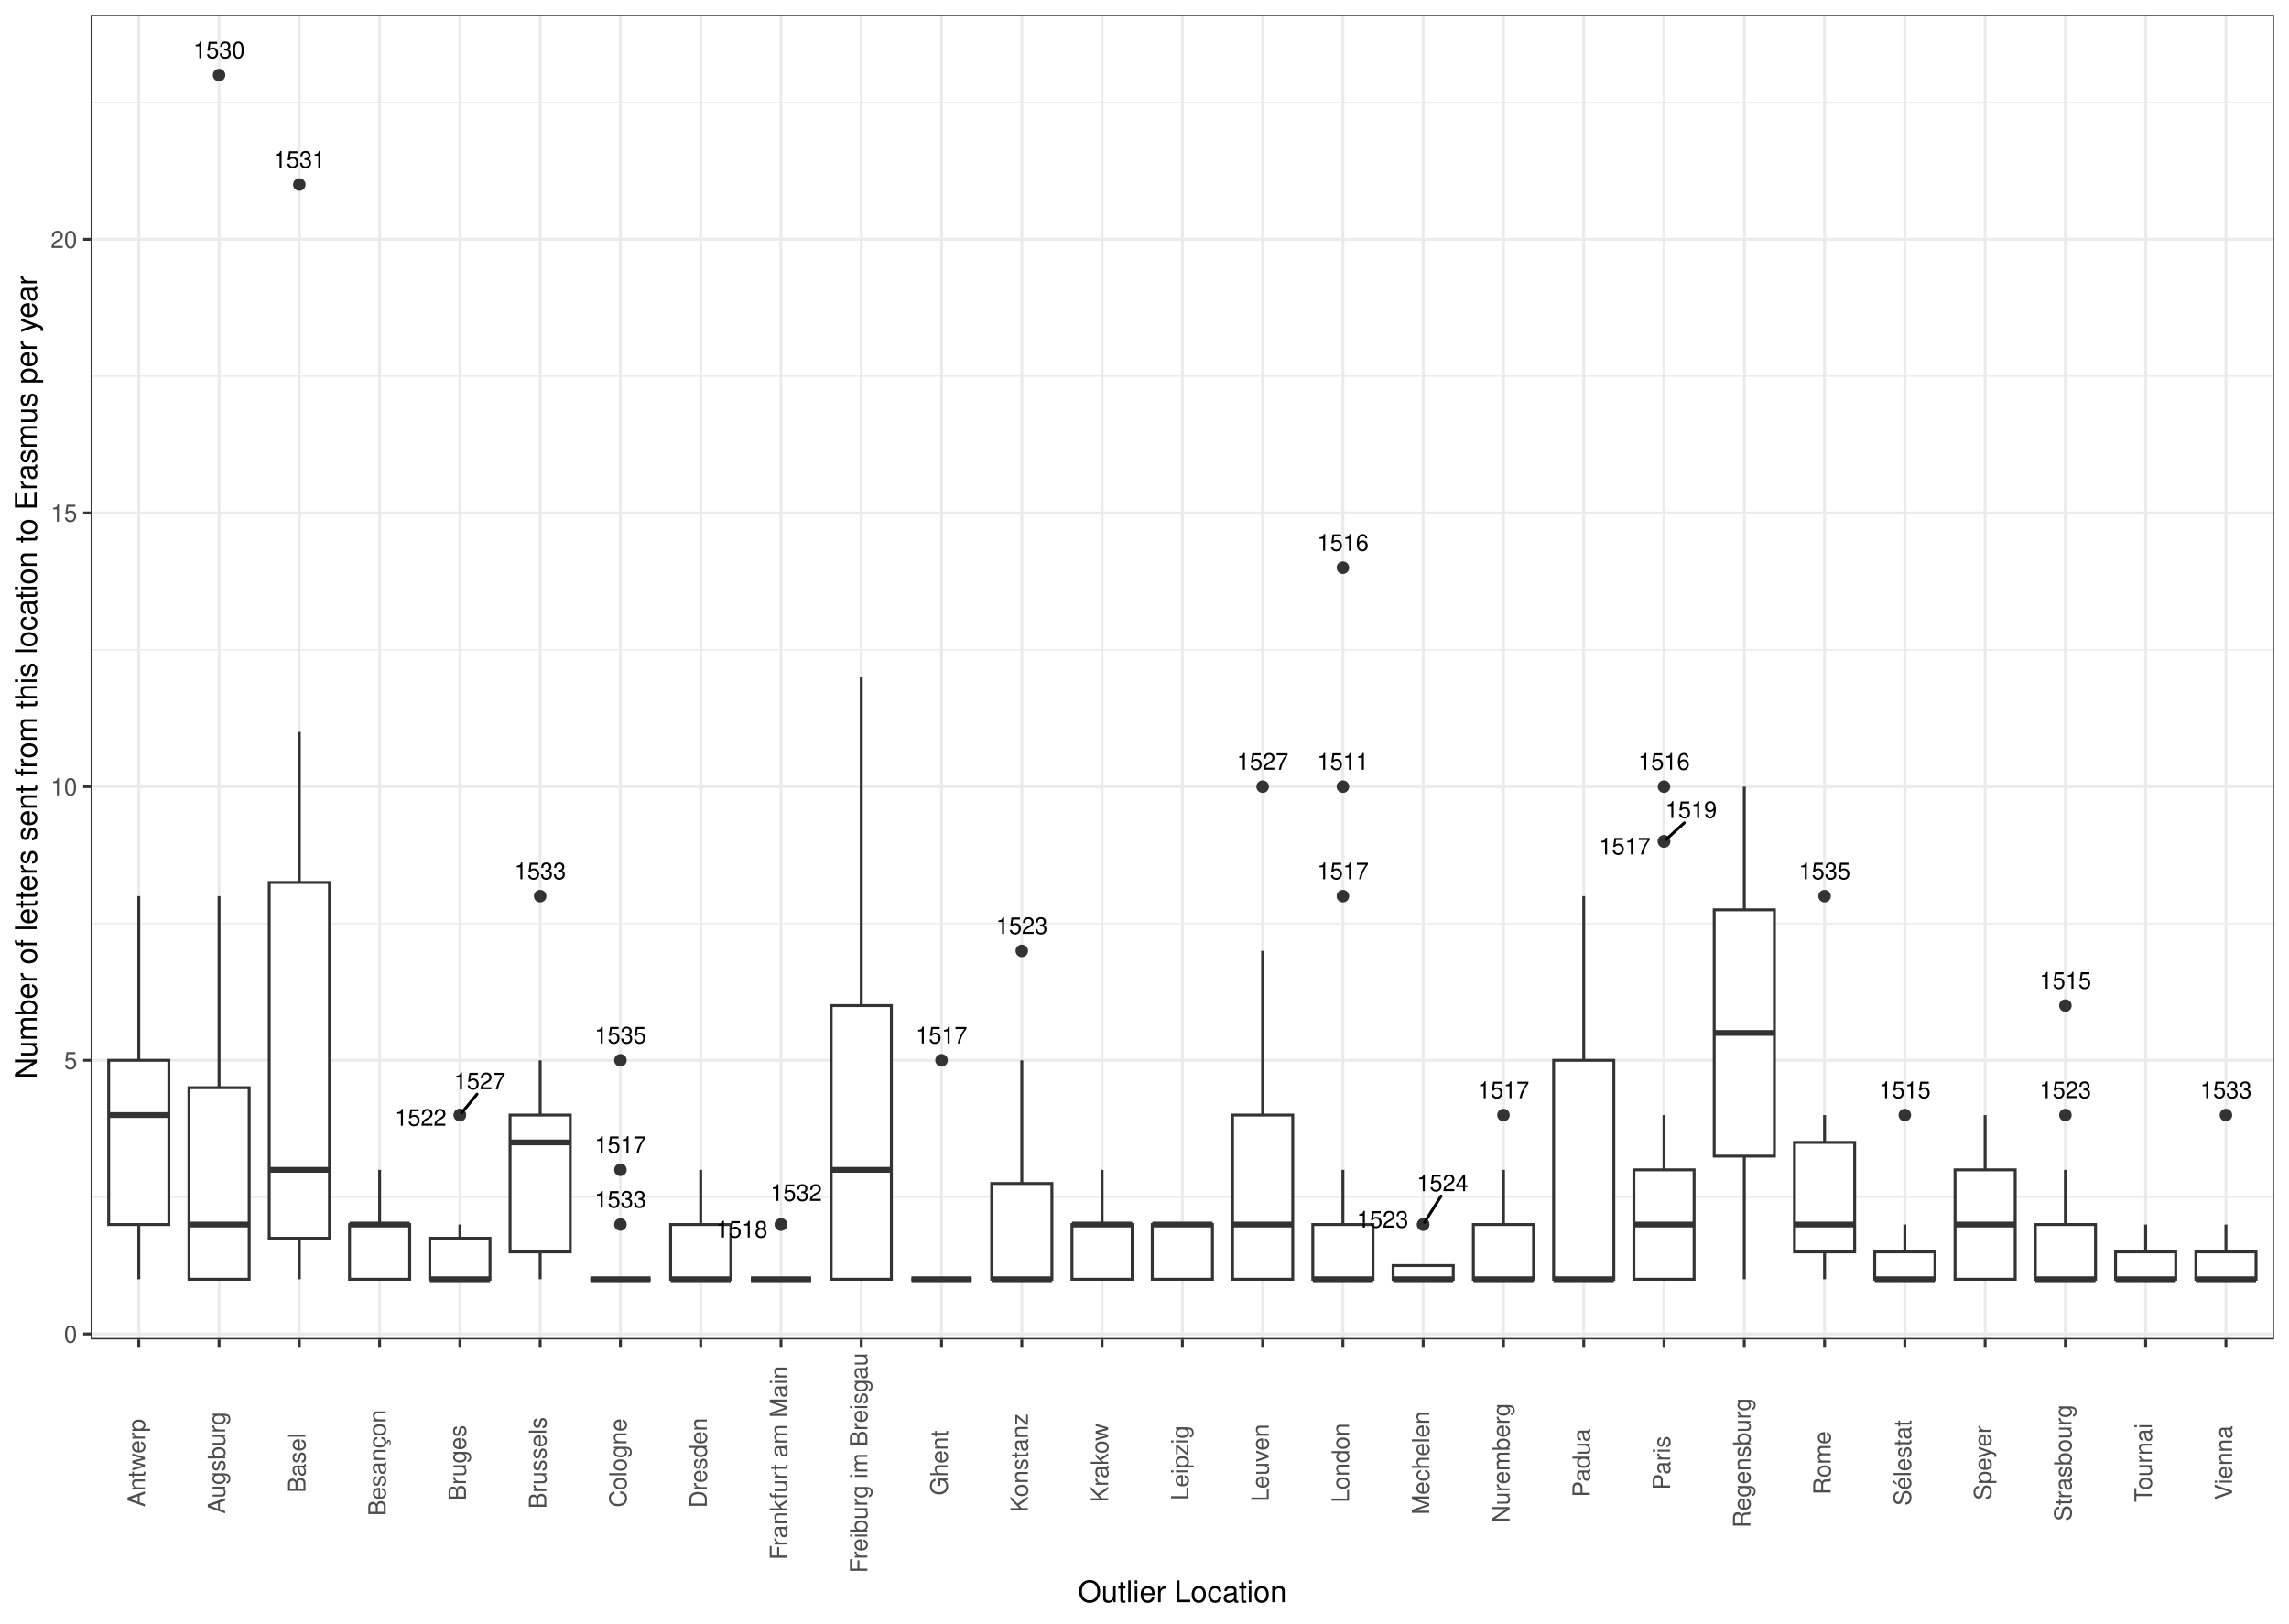
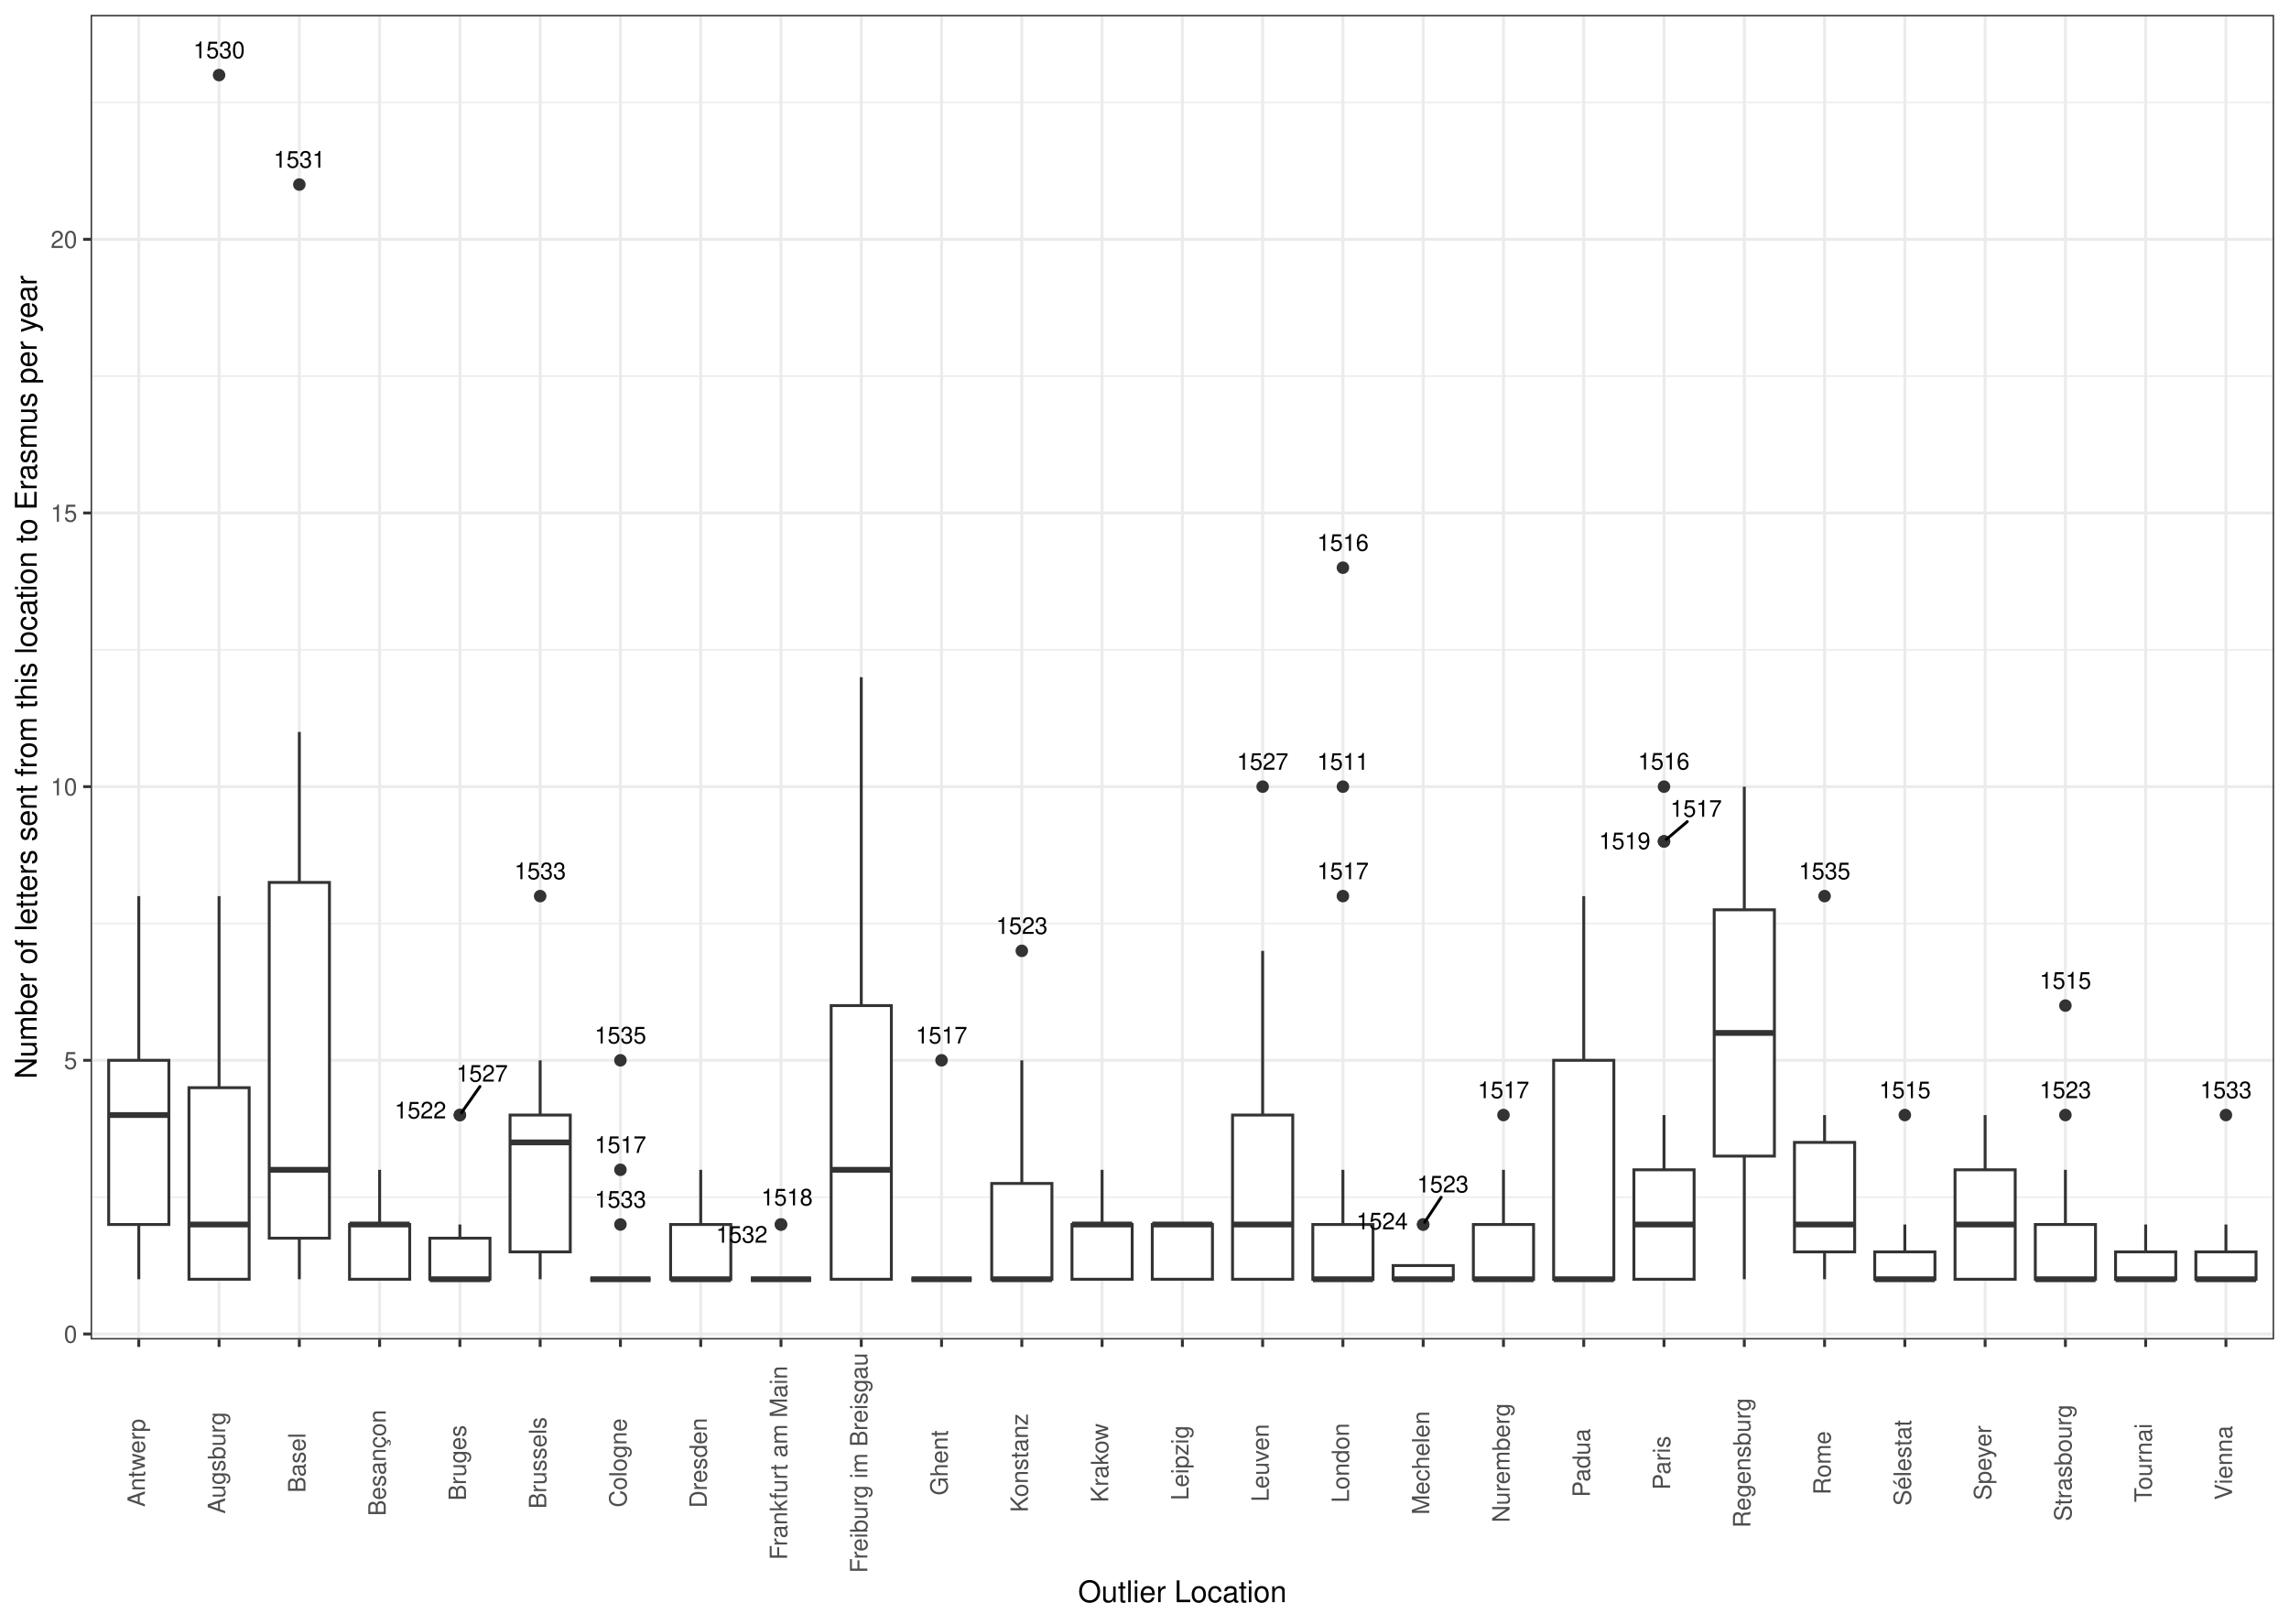
<svg xmlns="http://www.w3.org/2000/svg" width="842.40pt" height="597.60pt" viewBox="0 0 842.40 597.60">
  <g class="svglite">
    <defs>
      <style type="text/css">
    .svglite line, .svglite polyline, .svglite polygon, .svglite path, .svglite rect, .svglite circle {
      fill: none;
      stroke: #000000;
      stroke-linecap: round;
      stroke-linejoin: round;
      stroke-miterlimit: 10.00;
    }
    .svglite text {
      white-space: pre;
    }
    .svglite g.glyphgroup path {
      fill: inherit;
      stroke: none;
    }
  </style>
    </defs>
    <rect width="100%" height="100%" style="stroke: none; fill: #FFFFFF;" />
    <defs>
      <clipPath id="cpMC4wMHw4NDIuNDB8MC4wMHw1OTcuNjA=">
        <rect x="0.00" y="0.00" width="842.40" height="597.60" />
      </clipPath>
    </defs>
    <g clip-path="url(#cpMC4wMHw4NDIuNDB8MC4wMHw1OTcuNjA=)">
      <rect x="0.00" y="-0" width="842.40" height="597.60" style="stroke-width: 1.07; stroke: #FFFFFF; fill: #FFFFFF;" />
    </g>
    <defs>
      <clipPath id="cpMzMuMzV8ODM2LjkyfDUuNDh8NDkzLjAz">
        <rect x="33.35" y="5.48" width="803.57" height="487.55" />
      </clipPath>
    </defs>
    <g clip-path="url(#cpMzMuMzV8ODM2LjkyfDUuNDh8NDkzLjAz)">
      <rect x="33.35" y="5.48" width="803.57" height="487.55" style="stroke-width: 1.07; stroke: none; fill: #FFFFFF;" />
      <polyline points="33.35,440.65 836.92,440.65 " style="stroke-width: 0.53; stroke: #EBEBEB; stroke-linecap: butt;" />
      <polyline points="33.35,339.92 836.92,339.92 " style="stroke-width: 0.53; stroke: #EBEBEB; stroke-linecap: butt;" />
      <polyline points="33.35,239.18 836.92,239.18 " style="stroke-width: 0.53; stroke: #EBEBEB; stroke-linecap: butt;" />
      <polyline points="33.35,138.45 836.92,138.45 " style="stroke-width: 0.53; stroke: #EBEBEB; stroke-linecap: butt;" />
      <polyline points="33.35,37.71 836.92,37.71 " style="stroke-width: 0.53; stroke: #EBEBEB; stroke-linecap: butt;" />
      <polyline points="33.35,491.02 836.92,491.02 " style="stroke-width: 1.07; stroke: #EBEBEB; stroke-linecap: butt;" />
      <polyline points="33.35,390.28 836.92,390.28 " style="stroke-width: 1.07; stroke: #EBEBEB; stroke-linecap: butt;" />
      <polyline points="33.35,289.55 836.92,289.55 " style="stroke-width: 1.07; stroke: #EBEBEB; stroke-linecap: butt;" />
      <polyline points="33.35,188.81 836.92,188.81 " style="stroke-width: 1.07; stroke: #EBEBEB; stroke-linecap: butt;" />
      <polyline points="33.35,88.08 836.92,88.08 " style="stroke-width: 1.07; stroke: #EBEBEB; stroke-linecap: butt;" />
      <polyline points="51.08,493.03 51.08,5.48 " style="stroke-width: 1.07; stroke: #EBEBEB; stroke-linecap: butt;" />
      <polyline points="80.62,493.03 80.62,5.48 " style="stroke-width: 1.07; stroke: #EBEBEB; stroke-linecap: butt;" />
      <polyline points="110.16,493.03 110.16,5.48 " style="stroke-width: 1.07; stroke: #EBEBEB; stroke-linecap: butt;" />
      <polyline points="139.71,493.03 139.71,5.48 " style="stroke-width: 1.07; stroke: #EBEBEB; stroke-linecap: butt;" />
      <polyline points="169.25,493.03 169.25,5.48 " style="stroke-width: 1.07; stroke: #EBEBEB; stroke-linecap: butt;" />
      <polyline points="198.79,493.03 198.79,5.48 " style="stroke-width: 1.07; stroke: #EBEBEB; stroke-linecap: butt;" />
      <polyline points="228.33,493.03 228.33,5.48 " style="stroke-width: 1.07; stroke: #EBEBEB; stroke-linecap: butt;" />
      <polyline points="257.88,493.03 257.88,5.48 " style="stroke-width: 1.07; stroke: #EBEBEB; stroke-linecap: butt;" />
      <polyline points="287.42,493.03 287.42,5.48 " style="stroke-width: 1.07; stroke: #EBEBEB; stroke-linecap: butt;" />
      <polyline points="316.96,493.03 316.96,5.48 " style="stroke-width: 1.07; stroke: #EBEBEB; stroke-linecap: butt;" />
      <polyline points="346.51,493.03 346.51,5.48 " style="stroke-width: 1.07; stroke: #EBEBEB; stroke-linecap: butt;" />
      <polyline points="376.05,493.03 376.05,5.48 " style="stroke-width: 1.07; stroke: #EBEBEB; stroke-linecap: butt;" />
      <polyline points="405.59,493.03 405.59,5.48 " style="stroke-width: 1.07; stroke: #EBEBEB; stroke-linecap: butt;" />
      <polyline points="435.14,493.03 435.14,5.48 " style="stroke-width: 1.07; stroke: #EBEBEB; stroke-linecap: butt;" />
      <polyline points="464.68,493.03 464.68,5.48 " style="stroke-width: 1.07; stroke: #EBEBEB; stroke-linecap: butt;" />
      <polyline points="494.22,493.03 494.22,5.48 " style="stroke-width: 1.07; stroke: #EBEBEB; stroke-linecap: butt;" />
      <polyline points="523.76,493.03 523.76,5.48 " style="stroke-width: 1.07; stroke: #EBEBEB; stroke-linecap: butt;" />
      <polyline points="553.31,493.03 553.31,5.48 " style="stroke-width: 1.07; stroke: #EBEBEB; stroke-linecap: butt;" />
      <polyline points="582.85,493.03 582.85,5.48 " style="stroke-width: 1.07; stroke: #EBEBEB; stroke-linecap: butt;" />
      <polyline points="612.39,493.03 612.39,5.48 " style="stroke-width: 1.07; stroke: #EBEBEB; stroke-linecap: butt;" />
      <polyline points="641.94,493.03 641.94,5.48 " style="stroke-width: 1.07; stroke: #EBEBEB; stroke-linecap: butt;" />
      <polyline points="671.48,493.03 671.48,5.48 " style="stroke-width: 1.07; stroke: #EBEBEB; stroke-linecap: butt;" />
      <polyline points="701.02,493.03 701.02,5.48 " style="stroke-width: 1.07; stroke: #EBEBEB; stroke-linecap: butt;" />
      <polyline points="730.57,493.03 730.57,5.48 " style="stroke-width: 1.07; stroke: #EBEBEB; stroke-linecap: butt;" />
      <polyline points="760.11,493.03 760.11,5.48 " style="stroke-width: 1.07; stroke: #EBEBEB; stroke-linecap: butt;" />
      <polyline points="789.65,493.03 789.65,5.48 " style="stroke-width: 1.07; stroke: #EBEBEB; stroke-linecap: butt;" />
      <polyline points="819.19,493.03 819.19,5.48 " style="stroke-width: 1.07; stroke: #EBEBEB; stroke-linecap: butt;" />
      <line x1="51.08" y1="390.28" x2="51.08" y2="329.84" style="stroke-width: 1.07; stroke: #333333; stroke-linecap: butt;" />
      <line x1="51.08" y1="450.72" x2="51.08" y2="470.87" style="stroke-width: 1.07; stroke: #333333; stroke-linecap: butt;" />
      <polygon points="40.00,390.28 40.00,450.72 62.15,450.72 62.15,390.28 40.00,390.28 " style="stroke-width: 1.07; stroke: #333333; stroke-linecap: butt; stroke-linejoin: miter; fill: #FFFFFF;" />
      <line x1="40.00" y1="410.43" x2="62.15" y2="410.43" style="stroke-width: 2.13; stroke: #333333; stroke-linecap: butt; stroke-linejoin: miter;" />
      <circle cx="80.62" cy="27.64" r="1.95" style="stroke-width: 0.71; stroke: #333333; fill: #333333;" />
      <line x1="80.62" y1="400.36" x2="80.62" y2="329.84" style="stroke-width: 1.07; stroke: #333333; stroke-linecap: butt;" />
      <line x1="80.62" y1="470.87" x2="80.62" y2="470.87" style="stroke-width: 1.07; stroke: #333333; stroke-linecap: butt;" />
      <polygon points="69.54,400.36 69.54,470.87 91.70,470.87 91.70,400.36 69.54,400.36 " style="stroke-width: 1.07; stroke: #333333; stroke-linecap: butt; stroke-linejoin: miter; fill: #FFFFFF;" />
      <line x1="69.54" y1="450.72" x2="91.70" y2="450.72" style="stroke-width: 2.13; stroke: #333333; stroke-linecap: butt; stroke-linejoin: miter;" />
      <circle cx="110.16" cy="67.93" r="1.95" style="stroke-width: 0.71; stroke: #333333; fill: #333333;" />
      <line x1="110.16" y1="324.81" x2="110.16" y2="269.40" style="stroke-width: 1.07; stroke: #333333; stroke-linecap: butt;" />
      <line x1="110.16" y1="455.76" x2="110.16" y2="470.87" style="stroke-width: 1.07; stroke: #333333; stroke-linecap: butt;" />
      <polygon points="99.08,324.81 99.08,455.76 121.24,455.76 121.24,324.81 99.08,324.81 " style="stroke-width: 1.07; stroke: #333333; stroke-linecap: butt; stroke-linejoin: miter; fill: #FFFFFF;" />
      <line x1="99.08" y1="430.58" x2="121.24" y2="430.58" style="stroke-width: 2.13; stroke: #333333; stroke-linecap: butt; stroke-linejoin: miter;" />
      <line x1="139.71" y1="450.72" x2="139.71" y2="430.58" style="stroke-width: 1.07; stroke: #333333; stroke-linecap: butt;" />
      <line x1="139.71" y1="470.87" x2="139.71" y2="470.87" style="stroke-width: 1.07; stroke: #333333; stroke-linecap: butt;" />
      <polygon points="128.63,450.72 128.63,470.87 150.78,470.87 150.78,450.72 128.63,450.72 " style="stroke-width: 1.07; stroke: #333333; stroke-linecap: butt; stroke-linejoin: miter; fill: #FFFFFF;" />
      <line x1="128.63" y1="450.72" x2="150.78" y2="450.72" style="stroke-width: 2.13; stroke: #333333; stroke-linecap: butt; stroke-linejoin: miter;" />
      <circle cx="169.25" cy="410.43" r="1.95" style="stroke-width: 0.71; stroke: #333333; fill: #333333;" />
      <circle cx="169.25" cy="410.43" r="1.95" style="stroke-width: 0.71; stroke: #333333; fill: #333333;" />
      <line x1="169.25" y1="455.76" x2="169.25" y2="450.72" style="stroke-width: 1.07; stroke: #333333; stroke-linecap: butt;" />
      <line x1="169.25" y1="470.87" x2="169.25" y2="470.87" style="stroke-width: 1.07; stroke: #333333; stroke-linecap: butt;" />
      <polygon points="158.17,455.76 158.17,470.87 180.33,470.87 180.33,455.76 158.17,455.76 " style="stroke-width: 1.07; stroke: #333333; stroke-linecap: butt; stroke-linejoin: miter; fill: #FFFFFF;" />
      <line x1="158.17" y1="470.87" x2="180.33" y2="470.87" style="stroke-width: 2.13; stroke: #333333; stroke-linecap: butt; stroke-linejoin: miter;" />
      <circle cx="198.79" cy="329.84" r="1.95" style="stroke-width: 0.71; stroke: #333333; fill: #333333;" />
      <line x1="198.79" y1="410.43" x2="198.79" y2="390.28" style="stroke-width: 1.07; stroke: #333333; stroke-linecap: butt;" />
      <line x1="198.79" y1="460.80" x2="198.79" y2="470.87" style="stroke-width: 1.07; stroke: #333333; stroke-linecap: butt;" />
      <polygon points="187.71,410.43 187.71,460.80 209.87,460.80 209.87,410.43 187.71,410.43 " style="stroke-width: 1.07; stroke: #333333; stroke-linecap: butt; stroke-linejoin: miter; fill: #FFFFFF;" />
      <line x1="187.71" y1="420.50" x2="209.87" y2="420.50" style="stroke-width: 2.13; stroke: #333333; stroke-linecap: butt; stroke-linejoin: miter;" />
      <circle cx="228.33" cy="430.58" r="1.95" style="stroke-width: 0.71; stroke: #333333; fill: #333333;" />
      <circle cx="228.33" cy="450.72" r="1.95" style="stroke-width: 0.71; stroke: #333333; fill: #333333;" />
      <circle cx="228.33" cy="390.28" r="1.95" style="stroke-width: 0.71; stroke: #333333; fill: #333333;" />
      <line x1="228.33" y1="470.87" x2="228.33" y2="470.87" style="stroke-width: 1.07; stroke: #333333; stroke-linecap: butt;" />
      <line x1="228.33" y1="470.87" x2="228.33" y2="470.87" style="stroke-width: 1.07; stroke: #333333; stroke-linecap: butt;" />
      <polygon points="217.26,470.87 217.26,470.87 239.41,470.87 239.41,470.87 217.26,470.87 " style="stroke-width: 1.07; stroke: #333333; stroke-linecap: butt; stroke-linejoin: miter; fill: #FFFFFF;" />
      <line x1="217.26" y1="470.87" x2="239.41" y2="470.87" style="stroke-width: 2.13; stroke: #333333; stroke-linecap: butt; stroke-linejoin: miter;" />
      <line x1="257.88" y1="450.72" x2="257.88" y2="430.58" style="stroke-width: 1.07; stroke: #333333; stroke-linecap: butt;" />
      <line x1="257.88" y1="470.87" x2="257.88" y2="470.87" style="stroke-width: 1.07; stroke: #333333; stroke-linecap: butt;" />
      <polygon points="246.80,450.72 246.80,470.87 268.96,470.87 268.96,450.72 246.80,450.72 " style="stroke-width: 1.07; stroke: #333333; stroke-linecap: butt; stroke-linejoin: miter; fill: #FFFFFF;" />
      <line x1="246.80" y1="470.87" x2="268.96" y2="470.87" style="stroke-width: 2.13; stroke: #333333; stroke-linecap: butt; stroke-linejoin: miter;" />
      <circle cx="287.42" cy="450.72" r="1.95" style="stroke-width: 0.71; stroke: #333333; fill: #333333;" />
      <circle cx="287.42" cy="450.72" r="1.95" style="stroke-width: 0.71; stroke: #333333; fill: #333333;" />
      <line x1="287.42" y1="470.87" x2="287.42" y2="470.87" style="stroke-width: 1.07; stroke: #333333; stroke-linecap: butt;" />
      <line x1="287.42" y1="470.87" x2="287.42" y2="470.87" style="stroke-width: 1.07; stroke: #333333; stroke-linecap: butt;" />
      <polygon points="276.34,470.87 276.34,470.87 298.50,470.87 298.50,470.87 276.34,470.87 " style="stroke-width: 1.07; stroke: #333333; stroke-linecap: butt; stroke-linejoin: miter; fill: #FFFFFF;" />
      <line x1="276.34" y1="470.87" x2="298.50" y2="470.87" style="stroke-width: 2.13; stroke: #333333; stroke-linecap: butt; stroke-linejoin: miter;" />
      <line x1="316.96" y1="370.14" x2="316.96" y2="249.26" style="stroke-width: 1.07; stroke: #333333; stroke-linecap: butt;" />
      <line x1="316.96" y1="470.87" x2="316.96" y2="470.87" style="stroke-width: 1.07; stroke: #333333; stroke-linecap: butt;" />
      <polygon points="305.88,370.14 305.88,470.87 328.04,470.87 328.04,370.14 305.88,370.14 " style="stroke-width: 1.07; stroke: #333333; stroke-linecap: butt; stroke-linejoin: miter; fill: #FFFFFF;" />
      <line x1="305.88" y1="430.58" x2="328.04" y2="430.58" style="stroke-width: 2.13; stroke: #333333; stroke-linecap: butt; stroke-linejoin: miter;" />
      <circle cx="346.51" cy="390.28" r="1.95" style="stroke-width: 0.71; stroke: #333333; fill: #333333;" />
      <line x1="346.51" y1="470.87" x2="346.51" y2="470.87" style="stroke-width: 1.07; stroke: #333333; stroke-linecap: butt;" />
      <line x1="346.51" y1="470.87" x2="346.51" y2="470.87" style="stroke-width: 1.07; stroke: #333333; stroke-linecap: butt;" />
      <polygon points="335.43,470.87 335.43,470.87 357.59,470.87 357.59,470.87 335.43,470.87 " style="stroke-width: 1.07; stroke: #333333; stroke-linecap: butt; stroke-linejoin: miter; fill: #FFFFFF;" />
      <line x1="335.43" y1="470.87" x2="357.59" y2="470.87" style="stroke-width: 2.13; stroke: #333333; stroke-linecap: butt; stroke-linejoin: miter;" />
      <circle cx="376.05" cy="349.99" r="1.95" style="stroke-width: 0.71; stroke: #333333; fill: #333333;" />
      <line x1="376.05" y1="435.61" x2="376.05" y2="390.28" style="stroke-width: 1.07; stroke: #333333; stroke-linecap: butt;" />
      <line x1="376.05" y1="470.87" x2="376.05" y2="470.87" style="stroke-width: 1.07; stroke: #333333; stroke-linecap: butt;" />
      <polygon points="364.97,435.61 364.97,470.87 387.13,470.87 387.13,435.61 364.97,435.61 " style="stroke-width: 1.07; stroke: #333333; stroke-linecap: butt; stroke-linejoin: miter; fill: #FFFFFF;" />
      <line x1="364.97" y1="470.87" x2="387.13" y2="470.87" style="stroke-width: 2.13; stroke: #333333; stroke-linecap: butt; stroke-linejoin: miter;" />
      <line x1="405.59" y1="450.72" x2="405.59" y2="430.58" style="stroke-width: 1.07; stroke: #333333; stroke-linecap: butt;" />
      <line x1="405.59" y1="470.87" x2="405.59" y2="470.87" style="stroke-width: 1.07; stroke: #333333; stroke-linecap: butt;" />
      <polygon points="394.51,450.72 394.51,470.87 416.67,470.87 416.67,450.72 394.51,450.72 " style="stroke-width: 1.07; stroke: #333333; stroke-linecap: butt; stroke-linejoin: miter; fill: #FFFFFF;" />
      <line x1="394.51" y1="450.72" x2="416.67" y2="450.72" style="stroke-width: 2.13; stroke: #333333; stroke-linecap: butt; stroke-linejoin: miter;" />
      <line x1="435.14" y1="450.72" x2="435.14" y2="450.72" style="stroke-width: 1.07; stroke: #333333; stroke-linecap: butt;" />
      <line x1="435.14" y1="470.87" x2="435.14" y2="470.87" style="stroke-width: 1.07; stroke: #333333; stroke-linecap: butt;" />
      <polygon points="424.06,450.72 424.06,470.87 446.21,470.87 446.21,450.72 424.06,450.72 " style="stroke-width: 1.07; stroke: #333333; stroke-linecap: butt; stroke-linejoin: miter; fill: #FFFFFF;" />
      <line x1="424.06" y1="450.72" x2="446.21" y2="450.72" style="stroke-width: 2.13; stroke: #333333; stroke-linecap: butt; stroke-linejoin: miter;" />
      <circle cx="464.68" cy="289.55" r="1.95" style="stroke-width: 0.71; stroke: #333333; fill: #333333;" />
      <line x1="464.68" y1="410.43" x2="464.68" y2="349.99" style="stroke-width: 1.07; stroke: #333333; stroke-linecap: butt;" />
      <line x1="464.68" y1="470.87" x2="464.68" y2="470.87" style="stroke-width: 1.07; stroke: #333333; stroke-linecap: butt;" />
      <polygon points="453.60,410.43 453.60,470.87 475.76,470.87 475.76,410.43 453.60,410.43 " style="stroke-width: 1.07; stroke: #333333; stroke-linecap: butt; stroke-linejoin: miter; fill: #FFFFFF;" />
      <line x1="453.60" y1="450.72" x2="475.76" y2="450.72" style="stroke-width: 2.13; stroke: #333333; stroke-linecap: butt; stroke-linejoin: miter;" />
      <circle cx="494.22" cy="289.55" r="1.95" style="stroke-width: 0.71; stroke: #333333; fill: #333333;" />
      <circle cx="494.22" cy="208.96" r="1.95" style="stroke-width: 0.71; stroke: #333333; fill: #333333;" />
      <circle cx="494.22" cy="329.84" r="1.95" style="stroke-width: 0.71; stroke: #333333; fill: #333333;" />
      <line x1="494.22" y1="450.72" x2="494.22" y2="430.58" style="stroke-width: 1.07; stroke: #333333; stroke-linecap: butt;" />
      <line x1="494.22" y1="470.87" x2="494.22" y2="470.87" style="stroke-width: 1.07; stroke: #333333; stroke-linecap: butt;" />
      <polygon points="483.14,450.72 483.14,470.87 505.30,470.87 505.30,450.72 483.14,450.72 " style="stroke-width: 1.07; stroke: #333333; stroke-linecap: butt; stroke-linejoin: miter; fill: #FFFFFF;" />
      <line x1="483.14" y1="470.87" x2="505.30" y2="470.87" style="stroke-width: 2.13; stroke: #333333; stroke-linecap: butt; stroke-linejoin: miter;" />
      <circle cx="523.76" cy="450.72" r="1.95" style="stroke-width: 0.71; stroke: #333333; fill: #333333;" />
      <circle cx="523.76" cy="450.72" r="1.95" style="stroke-width: 0.71; stroke: #333333; fill: #333333;" />
      <line x1="523.76" y1="465.83" x2="523.76" y2="465.83" style="stroke-width: 1.07; stroke: #333333; stroke-linecap: butt;" />
      <line x1="523.76" y1="470.87" x2="523.76" y2="470.87" style="stroke-width: 1.07; stroke: #333333; stroke-linecap: butt;" />
      <polygon points="512.69,465.83 512.69,470.87 534.84,470.87 534.84,465.83 512.69,465.83 " style="stroke-width: 1.07; stroke: #333333; stroke-linecap: butt; stroke-linejoin: miter; fill: #FFFFFF;" />
      <line x1="512.69" y1="470.87" x2="534.84" y2="470.87" style="stroke-width: 2.13; stroke: #333333; stroke-linecap: butt; stroke-linejoin: miter;" />
      <circle cx="553.31" cy="410.43" r="1.95" style="stroke-width: 0.71; stroke: #333333; fill: #333333;" />
      <line x1="553.31" y1="450.72" x2="553.31" y2="430.58" style="stroke-width: 1.07; stroke: #333333; stroke-linecap: butt;" />
      <line x1="553.31" y1="470.87" x2="553.31" y2="470.87" style="stroke-width: 1.07; stroke: #333333; stroke-linecap: butt;" />
      <polygon points="542.23,450.72 542.23,470.87 564.39,470.87 564.39,450.72 542.23,450.72 " style="stroke-width: 1.07; stroke: #333333; stroke-linecap: butt; stroke-linejoin: miter; fill: #FFFFFF;" />
      <line x1="542.23" y1="470.87" x2="564.39" y2="470.87" style="stroke-width: 2.13; stroke: #333333; stroke-linecap: butt; stroke-linejoin: miter;" />
      <line x1="582.85" y1="390.28" x2="582.85" y2="329.84" style="stroke-width: 1.07; stroke: #333333; stroke-linecap: butt;" />
      <line x1="582.85" y1="470.87" x2="582.85" y2="470.87" style="stroke-width: 1.07; stroke: #333333; stroke-linecap: butt;" />
      <polygon points="571.77,390.28 571.77,470.87 593.93,470.87 593.93,390.28 571.77,390.28 " style="stroke-width: 1.07; stroke: #333333; stroke-linecap: butt; stroke-linejoin: miter; fill: #FFFFFF;" />
      <line x1="571.77" y1="470.87" x2="593.93" y2="470.87" style="stroke-width: 2.13; stroke: #333333; stroke-linecap: butt; stroke-linejoin: miter;" />
      <circle cx="612.39" cy="289.55" r="1.95" style="stroke-width: 0.71; stroke: #333333; fill: #333333;" />
      <circle cx="612.39" cy="309.70" r="1.95" style="stroke-width: 0.71; stroke: #333333; fill: #333333;" />
      <circle cx="612.39" cy="309.70" r="1.95" style="stroke-width: 0.71; stroke: #333333; fill: #333333;" />
      <line x1="612.39" y1="430.58" x2="612.39" y2="410.43" style="stroke-width: 1.07; stroke: #333333; stroke-linecap: butt;" />
      <line x1="612.39" y1="470.87" x2="612.39" y2="470.87" style="stroke-width: 1.07; stroke: #333333; stroke-linecap: butt;" />
      <polygon points="601.31,430.58 601.31,470.87 623.47,470.87 623.47,430.58 601.31,430.58 " style="stroke-width: 1.07; stroke: #333333; stroke-linecap: butt; stroke-linejoin: miter; fill: #FFFFFF;" />
      <line x1="601.31" y1="450.72" x2="623.47" y2="450.72" style="stroke-width: 2.13; stroke: #333333; stroke-linecap: butt; stroke-linejoin: miter;" />
      <line x1="641.94" y1="334.88" x2="641.94" y2="289.55" style="stroke-width: 1.07; stroke: #333333; stroke-linecap: butt;" />
      <line x1="641.94" y1="425.54" x2="641.94" y2="470.87" style="stroke-width: 1.07; stroke: #333333; stroke-linecap: butt;" />
      <polygon points="630.86,334.88 630.86,425.54 653.02,425.54 653.02,334.88 630.86,334.88 " style="stroke-width: 1.07; stroke: #333333; stroke-linecap: butt; stroke-linejoin: miter; fill: #FFFFFF;" />
      <line x1="630.86" y1="380.21" x2="653.02" y2="380.21" style="stroke-width: 2.13; stroke: #333333; stroke-linecap: butt; stroke-linejoin: miter;" />
      <circle cx="671.48" cy="329.84" r="1.95" style="stroke-width: 0.71; stroke: #333333; fill: #333333;" />
      <line x1="671.48" y1="420.50" x2="671.48" y2="410.43" style="stroke-width: 1.07; stroke: #333333; stroke-linecap: butt;" />
      <line x1="671.48" y1="460.80" x2="671.48" y2="470.87" style="stroke-width: 1.07; stroke: #333333; stroke-linecap: butt;" />
      <polygon points="660.40,420.50 660.40,460.80 682.56,460.80 682.56,420.50 660.40,420.50 " style="stroke-width: 1.07; stroke: #333333; stroke-linecap: butt; stroke-linejoin: miter; fill: #FFFFFF;" />
      <line x1="660.40" y1="450.72" x2="682.56" y2="450.72" style="stroke-width: 2.13; stroke: #333333; stroke-linecap: butt; stroke-linejoin: miter;" />
      <circle cx="701.02" cy="410.43" r="1.95" style="stroke-width: 0.71; stroke: #333333; fill: #333333;" />
      <line x1="701.02" y1="460.80" x2="701.02" y2="450.72" style="stroke-width: 1.07; stroke: #333333; stroke-linecap: butt;" />
      <line x1="701.02" y1="470.87" x2="701.02" y2="470.87" style="stroke-width: 1.07; stroke: #333333; stroke-linecap: butt;" />
      <polygon points="689.94,460.80 689.94,470.87 712.10,470.87 712.10,460.80 689.94,460.80 " style="stroke-width: 1.07; stroke: #333333; stroke-linecap: butt; stroke-linejoin: miter; fill: #FFFFFF;" />
      <line x1="689.94" y1="470.87" x2="712.10" y2="470.87" style="stroke-width: 2.13; stroke: #333333; stroke-linecap: butt; stroke-linejoin: miter;" />
      <line x1="730.57" y1="430.58" x2="730.57" y2="410.43" style="stroke-width: 1.07; stroke: #333333; stroke-linecap: butt;" />
      <line x1="730.57" y1="470.87" x2="730.57" y2="470.87" style="stroke-width: 1.07; stroke: #333333; stroke-linecap: butt;" />
      <polygon points="719.49,430.58 719.49,470.87 741.64,470.87 741.64,430.58 719.49,430.58 " style="stroke-width: 1.07; stroke: #333333; stroke-linecap: butt; stroke-linejoin: miter; fill: #FFFFFF;" />
      <line x1="719.49" y1="450.72" x2="741.64" y2="450.72" style="stroke-width: 2.13; stroke: #333333; stroke-linecap: butt; stroke-linejoin: miter;" />
      <circle cx="760.11" cy="370.14" r="1.95" style="stroke-width: 0.71; stroke: #333333; fill: #333333;" />
      <circle cx="760.11" cy="410.43" r="1.95" style="stroke-width: 0.71; stroke: #333333; fill: #333333;" />
      <line x1="760.11" y1="450.72" x2="760.11" y2="430.58" style="stroke-width: 1.07; stroke: #333333; stroke-linecap: butt;" />
      <line x1="760.11" y1="470.87" x2="760.11" y2="470.87" style="stroke-width: 1.07; stroke: #333333; stroke-linecap: butt;" />
      <polygon points="749.03,450.72 749.03,470.87 771.19,470.87 771.19,450.72 749.03,450.72 " style="stroke-width: 1.07; stroke: #333333; stroke-linecap: butt; stroke-linejoin: miter; fill: #FFFFFF;" />
      <line x1="749.03" y1="470.87" x2="771.19" y2="470.87" style="stroke-width: 2.13; stroke: #333333; stroke-linecap: butt; stroke-linejoin: miter;" />
      <line x1="789.65" y1="460.80" x2="789.65" y2="450.72" style="stroke-width: 1.07; stroke: #333333; stroke-linecap: butt;" />
      <line x1="789.65" y1="470.87" x2="789.65" y2="470.87" style="stroke-width: 1.07; stroke: #333333; stroke-linecap: butt;" />
      <polygon points="778.57,460.80 778.57,470.87 800.73,470.87 800.73,460.80 778.57,460.80 " style="stroke-width: 1.07; stroke: #333333; stroke-linecap: butt; stroke-linejoin: miter; fill: #FFFFFF;" />
      <line x1="778.57" y1="470.87" x2="800.73" y2="470.87" style="stroke-width: 2.13; stroke: #333333; stroke-linecap: butt; stroke-linejoin: miter;" />
      <circle cx="819.19" cy="410.43" r="1.95" style="stroke-width: 0.71; stroke: #333333; fill: #333333;" />
      <line x1="819.19" y1="460.80" x2="819.19" y2="450.72" style="stroke-width: 1.07; stroke: #333333; stroke-linecap: butt;" />
      <line x1="819.19" y1="470.87" x2="819.19" y2="470.87" style="stroke-width: 1.07; stroke: #333333; stroke-linecap: butt;" />
      <polygon points="808.12,460.80 808.12,470.87 830.27,470.87 830.27,460.80 808.12,460.80 " style="stroke-width: 1.07; stroke: #333333; stroke-linecap: butt; stroke-linejoin: miter; fill: #FFFFFF;" />
      <line x1="808.12" y1="470.87" x2="830.27" y2="470.87" style="stroke-width: 2.13; stroke: #333333; stroke-linecap: butt; stroke-linejoin: miter;" />
-       <line x1="175.56" y1="402.75" x2="169.89" y2="409.65" style="stroke-width: 1.07;" />
-       <line x1="530.35" y1="440.25" x2="524.28" y2="449.91" style="stroke-width: 1.07;" />
-       <line x1="619.85" y1="302.88" x2="613.19" y2="308.97" style="stroke-width: 1.07;" />
+       <line x1="176.63" y1="399.93" x2="169.81" y2="409.62" style="stroke-width: 1.07;" />
+       <line x1="530.38" y1="440.70" x2="524.30" y2="449.91" style="stroke-width: 1.07;" />
+       <line x1="620.95" y1="302.43" x2="613.23" y2="308.98" style="stroke-width: 1.07;" />
      <text x="80.62" y="21.42" text-anchor="middle" style="font-size: 8.54px; font-family: &quot;Nimbus Sans&quot;;" textLength="19.00px" lengthAdjust="spacingAndGlyphs">1530</text>
      <text x="110.16" y="61.72" text-anchor="middle" style="font-size: 8.54px; font-family: &quot;Nimbus Sans&quot;;" textLength="19.00px" lengthAdjust="spacingAndGlyphs">1531</text>
-       <text x="154.81" y="414.36" text-anchor="middle" style="font-size: 8.54px; font-family: &quot;Nimbus Sans&quot;;" textLength="19.00px" lengthAdjust="spacingAndGlyphs">1522</text>
-       <text x="176.54" y="400.95" text-anchor="middle" style="font-size: 8.54px; font-family: &quot;Nimbus Sans&quot;;" textLength="19.00px" lengthAdjust="spacingAndGlyphs">1527</text>
+       <text x="154.72" y="411.67" text-anchor="middle" style="font-size: 8.54px; font-family: &quot;Nimbus Sans&quot;;" textLength="19.00px" lengthAdjust="spacingAndGlyphs">1522</text>
+       <text x="177.41" y="398.13" text-anchor="middle" style="font-size: 8.54px; font-family: &quot;Nimbus Sans&quot;;" textLength="19.00px" lengthAdjust="spacingAndGlyphs">1527</text>
      <text x="198.79" y="323.62" text-anchor="middle" style="font-size: 8.54px; font-family: &quot;Nimbus Sans&quot;;" textLength="19.00px" lengthAdjust="spacingAndGlyphs">1533</text>
-       <text x="272.96" y="455.51" text-anchor="middle" style="font-size: 8.54px; font-family: &quot;Nimbus Sans&quot;;" textLength="19.00px" lengthAdjust="spacingAndGlyphs">1518</text>
-       <text x="293.00" y="442.03" text-anchor="middle" style="font-size: 8.54px; font-family: &quot;Nimbus Sans&quot;;" textLength="19.00px" lengthAdjust="spacingAndGlyphs">1532</text>
-       <text x="346.51" y="384.06" text-anchor="middle" style="font-size: 8.54px; font-family: &quot;Nimbus Sans&quot;;" textLength="19.00px" lengthAdjust="spacingAndGlyphs">1517</text>
-       <text x="228.34" y="424.36" text-anchor="middle" style="font-size: 8.54px; font-family: &quot;Nimbus Sans&quot;;" textLength="19.00px" lengthAdjust="spacingAndGlyphs">1517</text>
-       <text x="228.34" y="444.50" text-anchor="middle" style="font-size: 8.54px; font-family: &quot;Nimbus Sans&quot;;" textLength="19.00px" lengthAdjust="spacingAndGlyphs">1533</text>
-       <text x="228.34" y="384.06" text-anchor="middle" style="font-size: 8.54px; font-family: &quot;Nimbus Sans&quot;;" textLength="19.00px" lengthAdjust="spacingAndGlyphs">1535</text>
+       <text x="289.61" y="443.69" text-anchor="middle" style="font-size: 8.54px; font-family: &quot;Nimbus Sans&quot;;" textLength="19.00px" lengthAdjust="spacingAndGlyphs">1518</text>
+       <text x="272.99" y="457.41" text-anchor="middle" style="font-size: 8.54px; font-family: &quot;Nimbus Sans&quot;;" textLength="19.00px" lengthAdjust="spacingAndGlyphs">1532</text>
+       <text x="346.50" y="384.07" text-anchor="middle" style="font-size: 8.54px; font-family: &quot;Nimbus Sans&quot;;" textLength="19.00px" lengthAdjust="spacingAndGlyphs">1517</text>
+       <text x="228.33" y="424.36" text-anchor="middle" style="font-size: 8.54px; font-family: &quot;Nimbus Sans&quot;;" textLength="19.00px" lengthAdjust="spacingAndGlyphs">1517</text>
+       <text x="228.33" y="444.50" text-anchor="middle" style="font-size: 8.54px; font-family: &quot;Nimbus Sans&quot;;" textLength="19.00px" lengthAdjust="spacingAndGlyphs">1533</text>
+       <text x="228.33" y="384.06" text-anchor="middle" style="font-size: 8.54px; font-family: &quot;Nimbus Sans&quot;;" textLength="19.00px" lengthAdjust="spacingAndGlyphs">1535</text>
      <text x="376.05" y="343.77" text-anchor="middle" style="font-size: 8.54px; font-family: &quot;Nimbus Sans&quot;;" textLength="19.00px" lengthAdjust="spacingAndGlyphs">1523</text>
      <text x="464.68" y="283.33" text-anchor="middle" style="font-size: 8.54px; font-family: &quot;Nimbus Sans&quot;;" textLength="19.00px" lengthAdjust="spacingAndGlyphs">1527</text>
      <text x="494.22" y="283.33" text-anchor="middle" style="font-size: 8.54px; font-family: &quot;Nimbus Sans&quot;;" textLength="19.00px" lengthAdjust="spacingAndGlyphs">1511</text>
      <text x="494.22" y="202.74" text-anchor="middle" style="font-size: 8.54px; font-family: &quot;Nimbus Sans&quot;;" textLength="19.00px" lengthAdjust="spacingAndGlyphs">1516</text>
      <text x="494.22" y="323.62" text-anchor="middle" style="font-size: 8.54px; font-family: &quot;Nimbus Sans&quot;;" textLength="19.00px" lengthAdjust="spacingAndGlyphs">1517</text>
-       <text x="508.83" y="451.87" text-anchor="middle" style="font-size: 8.54px; font-family: &quot;Nimbus Sans&quot;;" textLength="19.00px" lengthAdjust="spacingAndGlyphs">1523</text>
-       <text x="530.89" y="438.45" text-anchor="middle" style="font-size: 8.54px; font-family: &quot;Nimbus Sans&quot;;" textLength="19.00px" lengthAdjust="spacingAndGlyphs">1524</text>
+       <text x="530.99" y="438.90" text-anchor="middle" style="font-size: 8.54px; font-family: &quot;Nimbus Sans&quot;;" textLength="19.00px" lengthAdjust="spacingAndGlyphs">1523</text>
+       <text x="508.64" y="452.50" text-anchor="middle" style="font-size: 8.54px; font-family: &quot;Nimbus Sans&quot;;" textLength="19.00px" lengthAdjust="spacingAndGlyphs">1524</text>
      <text x="553.31" y="404.21" text-anchor="middle" style="font-size: 8.54px; font-family: &quot;Nimbus Sans&quot;;" textLength="19.00px" lengthAdjust="spacingAndGlyphs">1517</text>
-       <text x="612.39" y="283.33" text-anchor="middle" style="font-size: 8.54px; font-family: &quot;Nimbus Sans&quot;;" textLength="19.00px" lengthAdjust="spacingAndGlyphs">1516</text>
-       <text x="597.97" y="314.50" text-anchor="middle" style="font-size: 8.54px; font-family: &quot;Nimbus Sans&quot;;" textLength="19.00px" lengthAdjust="spacingAndGlyphs">1517</text>
-       <text x="622.36" y="301.08" text-anchor="middle" style="font-size: 8.54px; font-family: &quot;Nimbus Sans&quot;;" textLength="19.00px" lengthAdjust="spacingAndGlyphs">1519</text>
+       <text x="612.29" y="283.24" text-anchor="middle" style="font-size: 8.54px; font-family: &quot;Nimbus Sans&quot;;" textLength="19.00px" lengthAdjust="spacingAndGlyphs">1516</text>
+       <text x="624.20" y="300.63" text-anchor="middle" style="font-size: 8.54px; font-family: &quot;Nimbus Sans&quot;;" textLength="19.00px" lengthAdjust="spacingAndGlyphs">1517</text>
+       <text x="597.91" y="312.55" text-anchor="middle" style="font-size: 8.54px; font-family: &quot;Nimbus Sans&quot;;" textLength="19.00px" lengthAdjust="spacingAndGlyphs">1519</text>
      <text x="671.48" y="323.62" text-anchor="middle" style="font-size: 8.54px; font-family: &quot;Nimbus Sans&quot;;" textLength="19.00px" lengthAdjust="spacingAndGlyphs">1535</text>
      <text x="701.02" y="404.21" text-anchor="middle" style="font-size: 8.54px; font-family: &quot;Nimbus Sans&quot;;" textLength="19.00px" lengthAdjust="spacingAndGlyphs">1515</text>
      <text x="760.11" y="363.92" text-anchor="middle" style="font-size: 8.54px; font-family: &quot;Nimbus Sans&quot;;" textLength="19.00px" lengthAdjust="spacingAndGlyphs">1515</text>
      <text x="760.11" y="404.21" text-anchor="middle" style="font-size: 8.54px; font-family: &quot;Nimbus Sans&quot;;" textLength="19.00px" lengthAdjust="spacingAndGlyphs">1523</text>
      <text x="819.19" y="404.21" text-anchor="middle" style="font-size: 8.54px; font-family: &quot;Nimbus Sans&quot;;" textLength="19.00px" lengthAdjust="spacingAndGlyphs">1533</text>
      <rect x="33.35" y="5.48" width="803.57" height="487.55" style="stroke-width: 1.07; stroke: #333333;" />
    </g>
    <g clip-path="url(#cpMC4wMHw4NDIuNDB8MC4wMHw1OTcuNjA=)">
      <text x="28.42" y="494.22" text-anchor="end" style="font-size: 8.80px;fill: #4D4D4D; font-family: &quot;Nimbus Sans&quot;;" textLength="4.89px" lengthAdjust="spacingAndGlyphs">0</text>
      <text x="28.42" y="393.49" text-anchor="end" style="font-size: 8.80px;fill: #4D4D4D; font-family: &quot;Nimbus Sans&quot;;" textLength="4.89px" lengthAdjust="spacingAndGlyphs">5</text>
      <text x="28.42" y="292.76" text-anchor="end" style="font-size: 8.80px;fill: #4D4D4D; font-family: &quot;Nimbus Sans&quot;;" textLength="9.78px" lengthAdjust="spacingAndGlyphs">10</text>
      <text x="28.42" y="192.02" text-anchor="end" style="font-size: 8.80px;fill: #4D4D4D; font-family: &quot;Nimbus Sans&quot;;" textLength="9.78px" lengthAdjust="spacingAndGlyphs">15</text>
      <text x="28.42" y="91.29" text-anchor="end" style="font-size: 8.80px;fill: #4D4D4D; font-family: &quot;Nimbus Sans&quot;;" textLength="9.78px" lengthAdjust="spacingAndGlyphs">20</text>
      <polyline points="30.61,491.02 33.35,491.02 " style="stroke-width: 1.07; stroke: #333333; stroke-linecap: butt;" />
      <polyline points="30.61,390.28 33.35,390.28 " style="stroke-width: 1.07; stroke: #333333; stroke-linecap: butt;" />
      <polyline points="30.61,289.55 33.35,289.55 " style="stroke-width: 1.07; stroke: #333333; stroke-linecap: butt;" />
      <polyline points="30.61,188.81 33.35,188.81 " style="stroke-width: 1.07; stroke: #333333; stroke-linecap: butt;" />
      <polyline points="30.61,88.08 33.35,88.08 " style="stroke-width: 1.07; stroke: #333333; stroke-linecap: butt;" />
      <polyline points="51.08,495.77 51.08,493.03 " style="stroke-width: 1.07; stroke: #333333; stroke-linecap: butt;" />
      <polyline points="80.62,495.77 80.62,493.03 " style="stroke-width: 1.07; stroke: #333333; stroke-linecap: butt;" />
      <polyline points="110.16,495.77 110.16,493.03 " style="stroke-width: 1.07; stroke: #333333; stroke-linecap: butt;" />
      <polyline points="139.71,495.77 139.71,493.03 " style="stroke-width: 1.07; stroke: #333333; stroke-linecap: butt;" />
      <polyline points="169.25,495.77 169.25,493.03 " style="stroke-width: 1.07; stroke: #333333; stroke-linecap: butt;" />
      <polyline points="198.79,495.77 198.79,493.03 " style="stroke-width: 1.07; stroke: #333333; stroke-linecap: butt;" />
      <polyline points="228.33,495.77 228.33,493.03 " style="stroke-width: 1.07; stroke: #333333; stroke-linecap: butt;" />
      <polyline points="257.88,495.77 257.88,493.03 " style="stroke-width: 1.07; stroke: #333333; stroke-linecap: butt;" />
      <polyline points="287.42,495.77 287.42,493.03 " style="stroke-width: 1.07; stroke: #333333; stroke-linecap: butt;" />
      <polyline points="316.96,495.77 316.96,493.03 " style="stroke-width: 1.07; stroke: #333333; stroke-linecap: butt;" />
      <polyline points="346.51,495.77 346.51,493.03 " style="stroke-width: 1.07; stroke: #333333; stroke-linecap: butt;" />
      <polyline points="376.05,495.77 376.05,493.03 " style="stroke-width: 1.07; stroke: #333333; stroke-linecap: butt;" />
      <polyline points="405.59,495.77 405.59,493.03 " style="stroke-width: 1.07; stroke: #333333; stroke-linecap: butt;" />
      <polyline points="435.14,495.77 435.14,493.03 " style="stroke-width: 1.07; stroke: #333333; stroke-linecap: butt;" />
      <polyline points="464.68,495.77 464.68,493.03 " style="stroke-width: 1.07; stroke: #333333; stroke-linecap: butt;" />
      <polyline points="494.22,495.77 494.22,493.03 " style="stroke-width: 1.07; stroke: #333333; stroke-linecap: butt;" />
      <polyline points="523.76,495.77 523.76,493.03 " style="stroke-width: 1.07; stroke: #333333; stroke-linecap: butt;" />
      <polyline points="553.31,495.77 553.31,493.03 " style="stroke-width: 1.07; stroke: #333333; stroke-linecap: butt;" />
      <polyline points="582.85,495.77 582.85,493.03 " style="stroke-width: 1.07; stroke: #333333; stroke-linecap: butt;" />
      <polyline points="612.39,495.77 612.39,493.03 " style="stroke-width: 1.07; stroke: #333333; stroke-linecap: butt;" />
      <polyline points="641.94,495.77 641.94,493.03 " style="stroke-width: 1.07; stroke: #333333; stroke-linecap: butt;" />
      <polyline points="671.48,495.77 671.48,493.03 " style="stroke-width: 1.07; stroke: #333333; stroke-linecap: butt;" />
      <polyline points="701.02,495.77 701.02,493.03 " style="stroke-width: 1.07; stroke: #333333; stroke-linecap: butt;" />
      <polyline points="730.57,495.77 730.57,493.03 " style="stroke-width: 1.07; stroke: #333333; stroke-linecap: butt;" />
      <polyline points="760.11,495.77 760.11,493.03 " style="stroke-width: 1.07; stroke: #333333; stroke-linecap: butt;" />
      <polyline points="789.65,495.77 789.65,493.03 " style="stroke-width: 1.07; stroke: #333333; stroke-linecap: butt;" />
      <polyline points="819.19,495.77 819.19,493.03 " style="stroke-width: 1.07; stroke: #333333; stroke-linecap: butt;" />
      <text transform="translate(53.32,538.46) rotate(-90)" text-anchor="middle" style="font-size: 8.80px;fill: #4D4D4D; font-family: &quot;Nimbus Sans&quot;;" textLength="32.44px" lengthAdjust="spacingAndGlyphs">Antwerp</text>
      <text transform="translate(82.86,538.46) rotate(-90)" text-anchor="middle" style="font-size: 8.80px;fill: #4D4D4D; font-family: &quot;Nimbus Sans&quot;;" textLength="37.48px" lengthAdjust="spacingAndGlyphs">Augsburg</text>
      <text transform="translate(112.41,538.46) rotate(-90)" text-anchor="middle" style="font-size: 8.80px;fill: #4D4D4D; font-family: &quot;Nimbus Sans&quot;;" textLength="21.98px" lengthAdjust="spacingAndGlyphs">Basel</text>
      <text transform="translate(141.95,538.46) rotate(-90)" text-anchor="middle" style="font-size: 8.80px;fill: #4D4D4D; font-family: &quot;Nimbus Sans&quot;;" textLength="39.09px" lengthAdjust="spacingAndGlyphs">Besançon</text>
      <text transform="translate(171.49,538.46) rotate(-90)" text-anchor="middle" style="font-size: 8.80px;fill: #4D4D4D; font-family: &quot;Nimbus Sans&quot;;" textLength="27.81px" lengthAdjust="spacingAndGlyphs">Bruges</text>
      <text transform="translate(201.04,538.46) rotate(-90)" text-anchor="middle" style="font-size: 8.80px;fill: #4D4D4D; font-family: &quot;Nimbus Sans&quot;;" textLength="33.75px" lengthAdjust="spacingAndGlyphs">Brussels</text>
      <text transform="translate(230.58,538.46) rotate(-90)" text-anchor="middle" style="font-size: 8.80px;fill: #4D4D4D; font-family: &quot;Nimbus Sans&quot;;" textLength="32.73px" lengthAdjust="spacingAndGlyphs">Cologne</text>
      <text transform="translate(260.12,538.46) rotate(-90)" text-anchor="middle" style="font-size: 8.80px;fill: #4D4D4D; font-family: &quot;Nimbus Sans&quot;;" textLength="33.11px" lengthAdjust="spacingAndGlyphs">Dresden</text>
      <text transform="translate(289.67,538.46) rotate(-90)" text-anchor="middle" style="font-size: 8.80px;fill: #4D4D4D; font-family: &quot;Nimbus Sans&quot;;" textLength="71.41px" lengthAdjust="spacingAndGlyphs">Frankfurt am Main</text>
      <text transform="translate(319.21,538.46) rotate(-90)" text-anchor="middle" style="font-size: 8.80px;fill: #4D4D4D; font-family: &quot;Nimbus Sans&quot;;" textLength="81.00px" lengthAdjust="spacingAndGlyphs">Freiburg im Breisgau</text>
      <text transform="translate(348.75,538.46) rotate(-90)" text-anchor="middle" style="font-size: 8.80px;fill: #4D4D4D; font-family: &quot;Nimbus Sans&quot;;" textLength="23.97px" lengthAdjust="spacingAndGlyphs">Ghent</text>
      <text transform="translate(378.29,538.46) rotate(-90)" text-anchor="middle" style="font-size: 8.80px;fill: #4D4D4D; font-family: &quot;Nimbus Sans&quot;;" textLength="36.33px" lengthAdjust="spacingAndGlyphs">Konstanz</text>
      <text transform="translate(407.84,538.46) rotate(-90)" text-anchor="middle" style="font-size: 8.80px;fill: #4D4D4D; font-family: &quot;Nimbus Sans&quot;;" textLength="29.02px" lengthAdjust="spacingAndGlyphs">Krakow</text>
      <text transform="translate(437.38,538.46) rotate(-90)" text-anchor="middle" style="font-size: 8.80px;fill: #4D4D4D; font-family: &quot;Nimbus Sans&quot;;" textLength="27.52px" lengthAdjust="spacingAndGlyphs">Leipzig</text>
      <text transform="translate(466.92,538.46) rotate(-90)" text-anchor="middle" style="font-size: 8.80px;fill: #4D4D4D; font-family: &quot;Nimbus Sans&quot;;" textLength="28.56px" lengthAdjust="spacingAndGlyphs">Leuven</text>
      <text transform="translate(496.47,538.46) rotate(-90)" text-anchor="middle" style="font-size: 8.80px;fill: #4D4D4D; font-family: &quot;Nimbus Sans&quot;;" textLength="29.25px" lengthAdjust="spacingAndGlyphs">London</text>
      <text transform="translate(526.01,538.46) rotate(-90)" text-anchor="middle" style="font-size: 8.80px;fill: #4D4D4D; font-family: &quot;Nimbus Sans&quot;;" textLength="38.11px" lengthAdjust="spacingAndGlyphs">Mechelen</text>
      <text transform="translate(555.55,538.46) rotate(-90)" text-anchor="middle" style="font-size: 8.80px;fill: #4D4D4D; font-family: &quot;Nimbus Sans&quot;;" textLength="43.83px" lengthAdjust="spacingAndGlyphs">Nuremberg</text>
      <text transform="translate(585.10,538.46) rotate(-90)" text-anchor="middle" style="font-size: 8.80px;fill: #4D4D4D; font-family: &quot;Nimbus Sans&quot;;" textLength="25.20px" lengthAdjust="spacingAndGlyphs">Padua</text>
      <text transform="translate(614.64,538.46) rotate(-90)" text-anchor="middle" style="font-size: 8.80px;fill: #4D4D4D; font-family: &quot;Nimbus Sans&quot;;" textLength="19.83px" lengthAdjust="spacingAndGlyphs">Paris</text>
      <text transform="translate(644.18,538.46) rotate(-90)" text-anchor="middle" style="font-size: 8.80px;fill: #4D4D4D; font-family: &quot;Nimbus Sans&quot;;" textLength="47.75px" lengthAdjust="spacingAndGlyphs">Regensburg</text>
      <text transform="translate(673.72,538.46) rotate(-90)" text-anchor="middle" style="font-size: 8.80px;fill: #4D4D4D; font-family: &quot;Nimbus Sans&quot;;" textLength="23.38px" lengthAdjust="spacingAndGlyphs">Rome</text>
      <text transform="translate(703.27,538.46) rotate(-90)" text-anchor="middle" style="font-size: 8.80px;fill: #4D4D4D; font-family: &quot;Nimbus Sans&quot;;" textLength="31.58px" lengthAdjust="spacingAndGlyphs">Sélestat</text>
      <text transform="translate(732.81,538.46) rotate(-90)" text-anchor="middle" style="font-size: 8.80px;fill: #4D4D4D; font-family: &quot;Nimbus Sans&quot;;" textLength="27.47px" lengthAdjust="spacingAndGlyphs">Speyer</text>
      <text transform="translate(762.35,538.46) rotate(-90)" text-anchor="middle" style="font-size: 8.80px;fill: #4D4D4D; font-family: &quot;Nimbus Sans&quot;;" textLength="42.89px" lengthAdjust="spacingAndGlyphs">Strasbourg</text>
      <text transform="translate(791.90,538.46) rotate(-90)" text-anchor="middle" style="font-size: 8.80px;fill: #4D4D4D; font-family: &quot;Nimbus Sans&quot;;" textLength="29.02px" lengthAdjust="spacingAndGlyphs">Tournai</text>
      <text transform="translate(821.44,538.46) rotate(-90)" text-anchor="middle" style="font-size: 8.80px;fill: #4D4D4D; font-family: &quot;Nimbus Sans&quot;;" textLength="27.34px" lengthAdjust="spacingAndGlyphs">Vienna</text>
      <text x="435.14" y="589.72" text-anchor="middle" style="font-size: 11.00px; font-family: &quot;Nimbus Sans&quot;;" textLength="76.77px" lengthAdjust="spacingAndGlyphs">Outlier Location</text>
      <text transform="translate(13.50,249.26) rotate(-90)" text-anchor="middle" style="font-size: 11.00px; font-family: &quot;Nimbus Sans&quot;;" textLength="298.69px" lengthAdjust="spacingAndGlyphs"> Number of letters sent from this location to Erasmus per year</text>
    </g>
  </g>
</svg>
